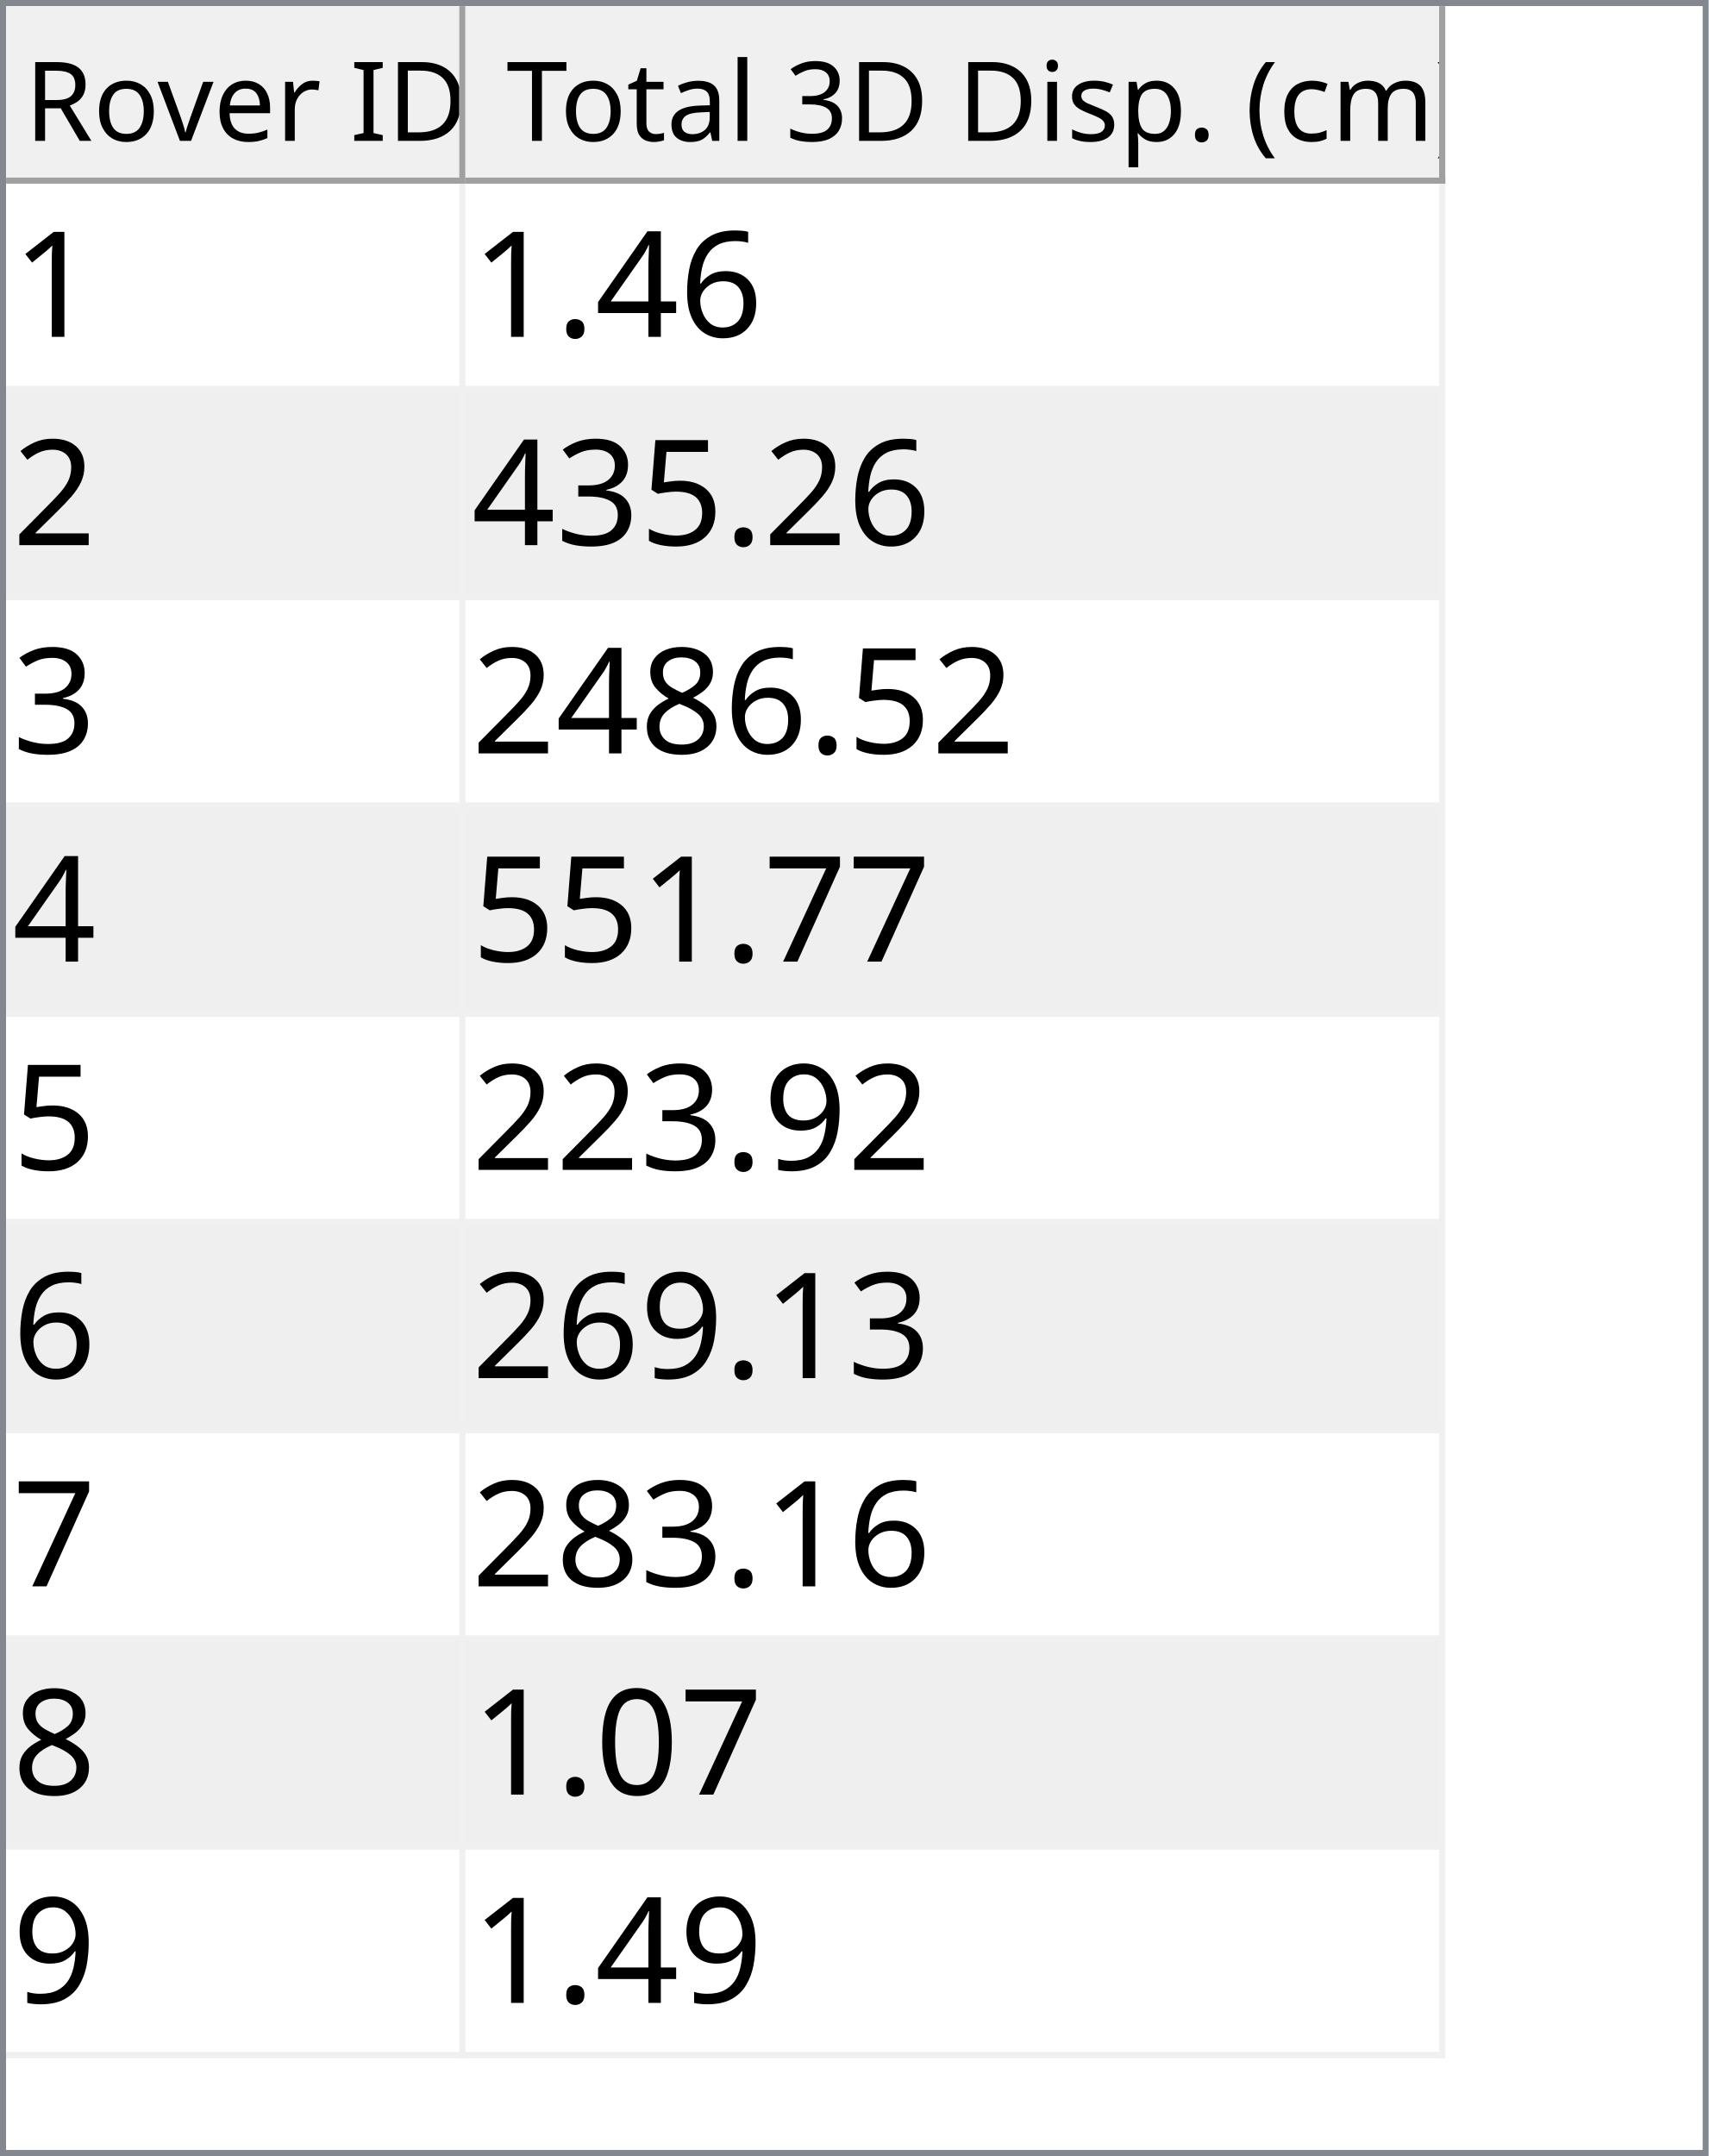
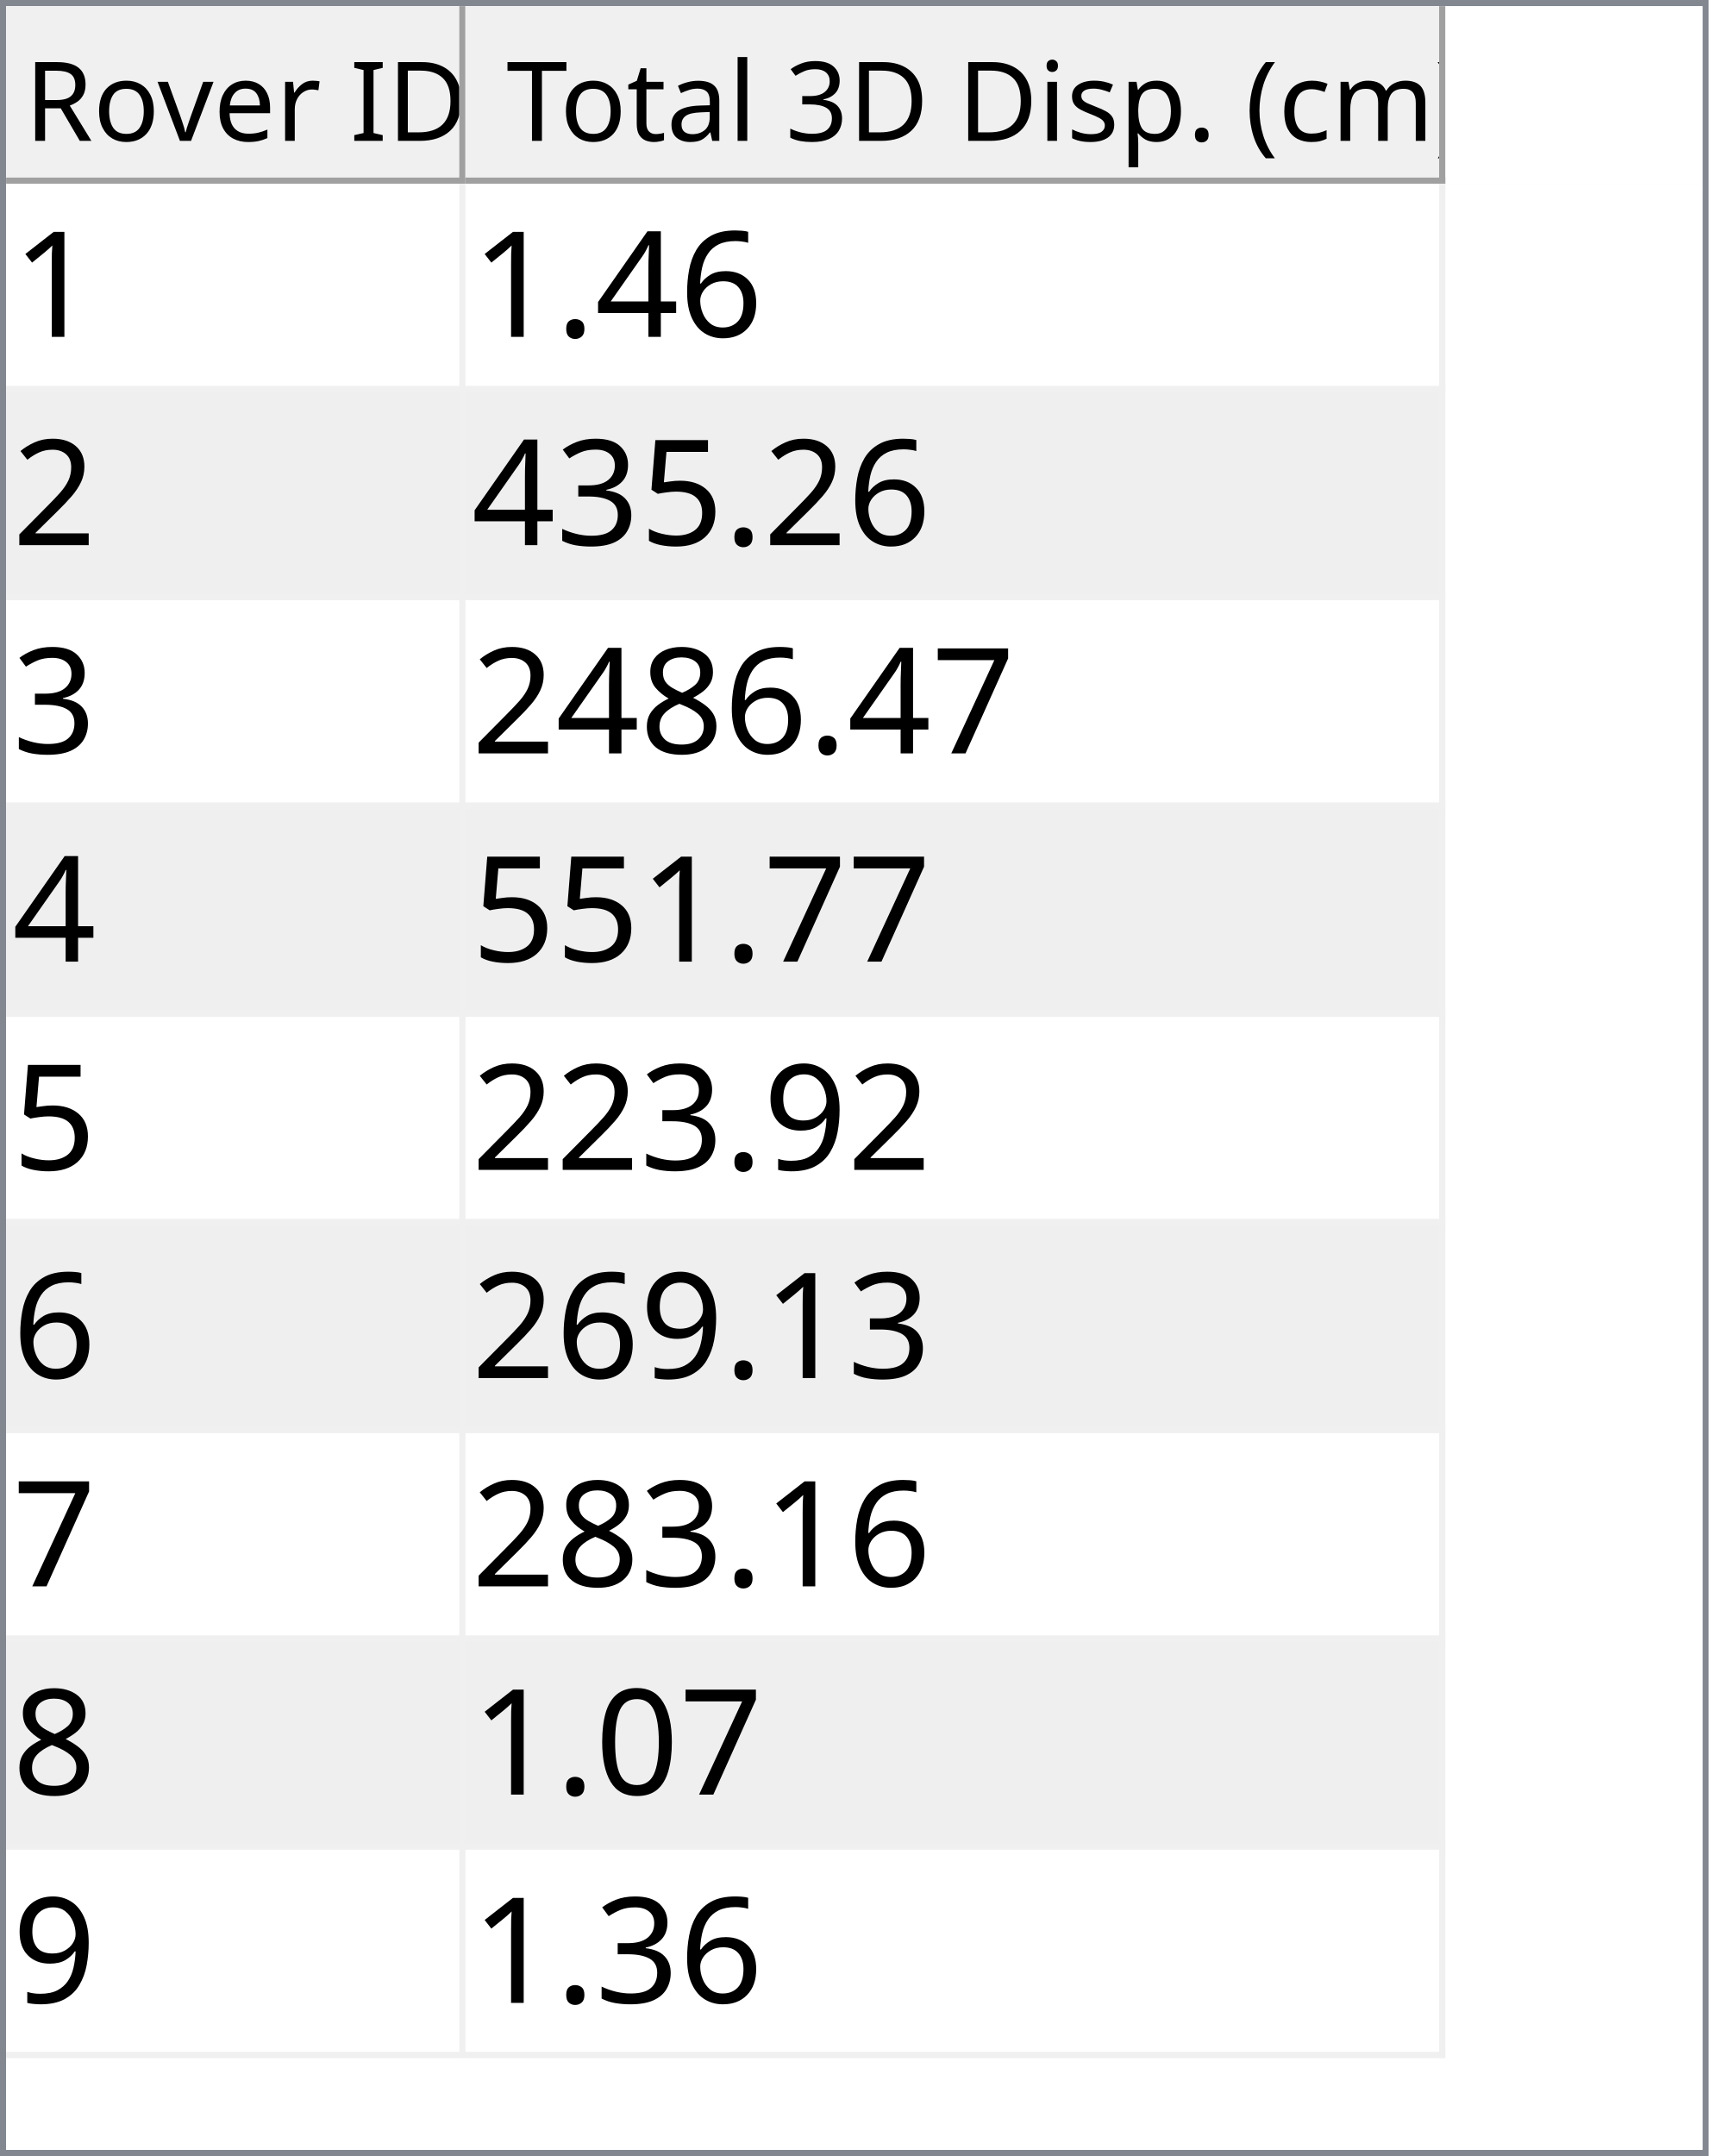
<svg xmlns="http://www.w3.org/2000/svg" style="fill-opacity:1; color-rendering:auto; color-interpolation:auto; text-rendering:auto; stroke:black; stroke-linecap:square; stroke-miterlimit:10; shape-rendering:auto; stroke-opacity:1; fill:black; stroke-dasharray:none; font-weight:normal; stroke-width:1; font-family:'Dialog'; font-style:normal; stroke-linejoin:miter; font-size:12px; stroke-dashoffset:0; image-rendering:auto;" width="279" height="352">
  <defs id="genericDefs" />
  <g>
    <defs id="defs1">
      <clipPath clipPathUnits="userSpaceOnUse" id="clipPath1">
        <path d="M0 0 L279 0 L279 352 L0 352 L0 0 Z" />
      </clipPath>
      <clipPath clipPathUnits="userSpaceOnUse" id="clipPath2">
        <path d="M0 0 L0 352 L279 352 L279 0 Z" />
      </clipPath>
      <clipPath clipPathUnits="userSpaceOnUse" id="clipPath3">
        <path d="M0 0 L0 29 L277 29 L277 0 Z" />
      </clipPath>
      <clipPath clipPathUnits="userSpaceOnUse" id="clipPath4">
        <path d="M0 0 L0 29 L75 29 L75 0 Z" />
      </clipPath>
      <clipPath clipPathUnits="userSpaceOnUse" id="clipPath5">
        <path d="M1 1 L1 28 L74 28 L74 1 Z" />
      </clipPath>
      <clipPath clipPathUnits="userSpaceOnUse" id="clipPath6">
        <path d="M0 0 L0 27 L73 27 L73 0 Z" />
      </clipPath>
      <clipPath clipPathUnits="userSpaceOnUse" id="clipPath7">
        <path d="M-0.5 -0.5 L-0.5 28.5 L74.5 28.5 L74.5 -0.5 Z" />
      </clipPath>
      <clipPath clipPathUnits="userSpaceOnUse" id="clipPath8">
        <path d="M0 0 L0 29 L160 29 L160 0 Z" />
      </clipPath>
      <clipPath clipPathUnits="userSpaceOnUse" id="clipPath9">
        <path d="M1 1 L1 28 L159 28 L159 1 Z" />
      </clipPath>
      <clipPath clipPathUnits="userSpaceOnUse" id="clipPath10">
        <path d="M0 0 L0 27 L158 27 L158 0 Z" />
      </clipPath>
      <clipPath clipPathUnits="userSpaceOnUse" id="clipPath11">
        <path d="M-0.5 -0.5 L-0.5 28.5 L159.5 28.5 L159.5 -0.5 Z" />
      </clipPath>
      <clipPath clipPathUnits="userSpaceOnUse" id="clipPath12">
        <path d="M0 0 L0 321 L277 321 L277 0 Z" />
      </clipPath>
      <clipPath clipPathUnits="userSpaceOnUse" id="clipPath13">
        <path d="M0 0 L0 306 L235 306 L235 0 Z" />
      </clipPath>
      <clipPath clipPathUnits="userSpaceOnUse" id="clipPath14">
        <path d="M-0.5 -0.5 L-0.5 305.5 L234.5 305.5 L234.5 -0.5 Z" />
      </clipPath>
      <clipPath clipPathUnits="userSpaceOnUse" id="clipPath15">
        <path d="M0 0 L0 33 L74 33 L74 0 Z" />
      </clipPath>
      <clipPath clipPathUnits="userSpaceOnUse" id="clipPath16">
        <path d="M0 0 L0 33 L159 33 L159 0 Z" />
      </clipPath>
      <font horiz-adv-x="64.551" id="font1">
        <font-face ascent="107.91" descent="25.098" units-per-em="100" style="font-style:normal; font-family:Segoe UI; font-weight:normal;" />
        <missing-glyph horiz-adv-x="64.551" d="M8.109 0 L8.109 68.266 L56.453 68.266 L56.453 0 L8.109 0 ZM15.328 7.234 L49.219 7.234 L49.219 61.031 L15.328 61.031 L15.328 7.234 Z" />
        <glyph unicode="D" horiz-adv-x="70.117" d="M9.188 0 L9.188 70.016 L28.516 70.016 Q65.531 70.016 65.531 35.891 Q65.531 19.672 55.25 9.836 Q44.969 0 27.734 0 L9.188 0 ZM17.391 62.594 L17.391 7.422 L27.828 7.422 Q41.609 7.422 49.273 14.797 Q56.938 22.172 56.938 35.688 Q56.938 62.594 28.328 62.594 L17.391 62.594 Z" />
        <glyph unicode="I" horiz-adv-x="26.611" d="M17.391 0 L9.188 0 L9.188 70.016 L17.391 70.016 L17.391 0 Z" />
        <glyph unicode=" " horiz-adv-x="27.393" d="" />
        <glyph unicode="r" horiz-adv-x="34.766" d="M34.188 41.891 Q32.078 43.5 28.125 43.5 Q23 43.5 19.555 38.672 Q16.109 33.844 16.109 25.484 L16.109 0 L8.109 0 L8.109 50 L16.109 50 L16.109 39.703 L16.312 39.703 Q18.016 44.969 21.531 47.922 Q25.047 50.875 29.391 50.875 Q32.516 50.875 34.188 50.203 L34.188 41.891 Z" />
        <glyph unicode="e" horiz-adv-x="52.295" d="M48.297 23 L12.984 23 Q13.188 14.656 17.484 10.109 Q21.781 5.562 29.297 5.562 Q37.75 5.562 44.828 11.141 L44.828 3.609 Q38.234 -1.172 27.391 -1.172 Q16.797 -1.172 10.742 5.641 Q4.688 12.453 4.688 24.812 Q4.688 36.469 11.305 43.82 Q17.922 51.172 27.734 51.172 Q37.547 51.172 42.922 44.828 Q48.297 38.484 48.297 27.203 L48.297 23 ZM40.094 29.781 Q40.047 36.719 36.75 40.578 Q33.453 44.438 27.594 44.438 Q21.922 44.438 17.969 40.383 Q14.016 36.328 13.094 29.781 L40.094 29.781 Z" />
        <glyph unicode="v" horiz-adv-x="47.9" d="M47.406 50 L27.484 0 L19.625 0 L0.688 50 L9.469 50 L22.172 13.672 Q23.578 9.672 23.922 6.688 L24.125 6.688 Q24.609 10.453 25.688 13.484 L38.969 50 L47.406 50 Z" />
        <glyph unicode="o" horiz-adv-x="58.594" d="M29 -1.172 Q17.922 -1.172 11.305 5.836 Q4.688 12.844 4.688 24.422 Q4.688 37.016 11.57 44.094 Q18.453 51.172 30.172 51.172 Q41.359 51.172 47.633 44.289 Q53.906 37.406 53.906 25.203 Q53.906 13.234 47.141 6.031 Q40.375 -1.172 29 -1.172 ZM29.594 44.438 Q21.875 44.438 17.383 39.188 Q12.891 33.938 12.891 24.703 Q12.891 15.828 17.43 10.695 Q21.969 5.562 29.594 5.562 Q37.359 5.562 41.531 10.594 Q45.703 15.625 45.703 24.906 Q45.703 34.281 41.531 39.359 Q37.359 44.438 29.594 44.438 Z" />
        <glyph unicode="R" horiz-adv-x="59.814" d="M59.375 0 L49.609 0 L37.891 19.625 Q36.281 22.359 34.766 24.289 Q33.25 26.219 31.664 27.438 Q30.078 28.656 28.25 29.219 Q26.422 29.781 24.125 29.781 L17.391 29.781 L17.391 0 L9.188 0 L9.188 70.016 L30.078 70.016 Q34.672 70.016 38.555 68.867 Q42.438 67.719 45.289 65.375 Q48.141 63.031 49.758 59.547 Q51.375 56.062 51.375 51.375 Q51.375 47.703 50.273 44.656 Q49.172 41.609 47.148 39.211 Q45.125 36.812 42.266 35.133 Q39.406 33.453 35.844 32.516 L35.844 32.328 Q37.594 31.547 38.891 30.547 Q40.188 29.547 41.359 28.18 Q42.531 26.812 43.68 25.078 Q44.828 23.344 46.234 21.047 L59.375 0 ZM17.391 62.594 L17.391 37.203 L28.516 37.203 Q31.594 37.203 34.203 38.133 Q36.812 39.062 38.719 40.797 Q40.625 42.531 41.703 45.047 Q42.781 47.562 42.781 50.688 Q42.781 56.297 39.141 59.445 Q35.5 62.594 28.609 62.594 L17.391 62.594 Z" />
        <glyph unicode=")" horiz-adv-x="30.176" d="M8.297 -15.922 L1.172 -15.922 Q16.406 2.344 16.406 26.812 Q16.406 51.469 1.078 70.016 L8.297 70.016 Q23.531 52.156 23.531 26.703 Q23.531 1.375 8.297 -15.922 Z" />
        <glyph unicode="m" horiz-adv-x="86.133" d="M79.109 0 L71.094 0 L71.094 28.719 Q71.094 37.016 68.531 40.727 Q65.969 44.438 59.906 44.438 Q54.781 44.438 51.195 39.75 Q47.609 35.062 47.609 28.516 L47.609 0 L39.594 0 L39.594 29.688 Q39.594 44.438 28.219 44.438 Q22.953 44.438 19.531 40.016 Q16.109 35.594 16.109 28.516 L16.109 0 L8.109 0 L8.109 50 L16.109 50 L16.109 42.094 L16.312 42.094 Q21.625 51.172 31.844 51.172 Q36.969 51.172 40.773 48.312 Q44.578 45.453 46 40.828 Q51.562 51.172 62.594 51.172 Q79.109 51.172 79.109 30.812 L79.109 0 Z" />
        <glyph unicode="c" horiz-adv-x="46.191" d="M42.188 2.297 Q36.422 -1.172 28.516 -1.172 Q17.828 -1.172 11.258 5.789 Q4.688 12.75 4.688 23.828 Q4.688 36.188 11.766 43.68 Q18.844 51.172 30.672 51.172 Q37.25 51.172 42.281 48.734 L42.281 40.531 Q36.719 44.438 30.375 44.438 Q22.703 44.438 17.797 38.945 Q12.891 33.453 12.891 24.516 Q12.891 15.719 17.508 10.641 Q22.125 5.562 29.891 5.562 Q36.422 5.562 42.188 9.906 L42.188 2.297 Z" />
        <glyph unicode="(" horiz-adv-x="30.176" d="M29.109 -15.922 L21.969 -15.922 Q6.844 1.375 6.844 26.703 Q6.844 52.156 21.969 70.016 L29.203 70.016 Q13.875 51.469 13.875 26.812 Q13.875 2.344 29.109 -15.922 Z" />
        <glyph unicode="." horiz-adv-x="21.68" d="M10.891 -1.078 Q8.641 -1.078 7.055 0.539 Q5.469 2.156 5.469 4.391 Q5.469 6.641 7.055 8.273 Q8.641 9.906 10.891 9.906 Q13.188 9.906 14.797 8.273 Q16.406 6.641 16.406 4.391 Q16.406 2.156 14.797 0.539 Q13.188 -1.078 10.891 -1.078 Z" />
        <glyph unicode="p" horiz-adv-x="58.789" d="M16.312 7.234 L16.109 7.234 L16.109 -23 L8.109 -23 L8.109 50 L16.109 50 L16.109 41.219 L16.312 41.219 Q22.219 51.172 33.594 51.172 Q43.266 51.172 48.688 44.461 Q54.109 37.75 54.109 26.469 Q54.109 13.922 48 6.375 Q41.891 -1.172 31.297 -1.172 Q21.578 -1.172 16.312 7.234 ZM16.109 27.391 L16.109 20.406 Q16.109 14.203 20.141 9.883 Q24.172 5.562 30.375 5.562 Q37.641 5.562 41.773 11.133 Q45.906 16.703 45.906 26.609 Q45.906 34.969 42.047 39.703 Q38.188 44.438 31.594 44.438 Q24.609 44.438 20.359 39.578 Q16.109 34.719 16.109 27.391 Z" />
        <glyph unicode="s" horiz-adv-x="42.432" d="M5.078 1.812 L5.078 10.406 Q11.625 5.562 19.484 5.562 Q30.031 5.562 30.031 12.594 Q30.031 14.594 29.125 15.992 Q28.219 17.391 26.68 18.461 Q25.141 19.531 23.07 20.383 Q21 21.234 18.609 22.172 Q15.281 23.484 12.766 24.828 Q10.25 26.172 8.57 27.859 Q6.891 29.547 6.031 31.695 Q5.172 33.844 5.172 36.719 Q5.172 40.234 6.789 42.945 Q8.406 45.656 11.086 47.484 Q13.766 49.312 17.211 50.242 Q20.656 51.172 24.312 51.172 Q30.812 51.172 35.938 48.922 L35.938 40.828 Q30.422 44.438 23.25 44.438 Q21 44.438 19.195 43.922 Q17.391 43.406 16.094 42.477 Q14.797 41.547 14.086 40.258 Q13.375 38.969 13.375 37.406 Q13.375 35.453 14.086 34.133 Q14.797 32.812 16.164 31.789 Q17.531 30.766 19.484 29.938 Q21.438 29.109 23.922 28.125 Q27.25 26.859 29.883 25.516 Q32.516 24.172 34.375 22.484 Q36.234 20.797 37.234 18.602 Q38.234 16.406 38.234 13.375 Q38.234 9.672 36.602 6.938 Q34.969 4.203 32.234 2.398 Q29.5 0.594 25.93 -0.289 Q22.359 -1.172 18.453 -1.172 Q10.75 -1.172 5.078 1.812 Z" />
        <glyph unicode="i" horiz-adv-x="24.219" d="M12.203 62.703 Q10.062 62.703 8.547 64.164 Q7.031 65.625 7.031 67.875 Q7.031 70.125 8.547 71.609 Q10.062 73.094 12.203 73.094 Q14.406 73.094 15.945 71.609 Q17.484 70.125 17.484 67.875 Q17.484 65.719 15.945 64.211 Q14.406 62.703 12.203 62.703 ZM16.109 0 L8.109 0 L8.109 50 L16.109 50 L16.109 0 Z" />
        <glyph unicode="3" horiz-adv-x="53.906" d="M46.531 19.828 Q46.531 15.094 44.75 11.211 Q42.969 7.328 39.719 4.57 Q36.469 1.812 31.93 0.297 Q27.391 -1.219 21.922 -1.219 Q11.922 -1.219 6 2.594 L6 11.188 Q13.094 5.609 22.219 5.609 Q25.875 5.609 28.828 6.539 Q31.781 7.469 33.906 9.227 Q36.031 10.984 37.18 13.477 Q38.328 15.969 38.328 19.094 Q38.328 32.812 18.797 32.812 L12.984 32.812 L12.984 39.594 L18.5 39.594 Q35.797 39.594 35.797 52.484 Q35.797 64.406 22.609 64.406 Q15.188 64.406 8.688 59.422 L8.688 67.188 Q15.375 71.188 24.609 71.188 Q29 71.188 32.57 69.969 Q36.141 68.75 38.68 66.555 Q41.219 64.359 42.609 61.281 Q44 58.203 44 54.5 Q44 40.672 30.031 36.719 L30.031 36.531 Q33.594 36.141 36.625 34.797 Q39.656 33.453 41.852 31.305 Q44.047 29.156 45.289 26.25 Q46.531 23.344 46.531 19.828 Z" />
        <glyph unicode="l" horiz-adv-x="24.219" d="M16.109 0 L8.109 0 L8.109 74.031 L16.109 74.031 L16.109 0 Z" />
        <glyph unicode="a" horiz-adv-x="50.879" d="M43.891 0 L35.891 0 L35.891 7.812 L35.688 7.812 Q30.469 -1.172 20.312 -1.172 Q12.844 -1.172 8.617 2.781 Q4.391 6.734 4.391 13.281 Q4.391 27.297 20.906 29.594 L35.891 31.688 Q35.891 44.438 25.594 44.438 Q16.547 44.438 9.281 38.281 L9.281 46.484 Q16.656 51.172 26.266 51.172 Q43.891 51.172 43.891 32.516 L43.891 0 ZM35.891 25.297 L23.828 23.641 Q18.266 22.859 15.43 20.875 Q12.594 18.891 12.594 13.875 Q12.594 10.203 15.211 7.883 Q17.828 5.562 22.172 5.562 Q28.125 5.562 32.008 9.742 Q35.891 13.922 35.891 20.312 L35.891 25.297 Z" />
        <glyph unicode="t" horiz-adv-x="33.887" d="M31.297 0.484 Q28.469 -1.078 23.828 -1.078 Q10.688 -1.078 10.688 13.578 L10.688 43.172 L2.094 43.172 L2.094 50 L10.688 50 L10.688 62.203 L18.703 64.797 L18.703 50 L31.297 50 L31.297 43.172 L18.703 43.172 L18.703 14.984 Q18.703 9.969 20.414 7.82 Q22.125 5.672 26.078 5.672 Q29.109 5.672 31.297 7.328 L31.297 0.484 Z" />
        <glyph unicode="T" horiz-adv-x="52.393" d="M50.594 62.594 L30.375 62.594 L30.375 0 L22.172 0 L22.172 62.594 L2 62.594 L2 70.016 L50.594 70.016 L50.594 62.594 Z" />
      </font>
      <font horiz-adv-x="75.0" id="font2">
        <font-face ascent="100.537" descent="21.973" units-per-em="100" style="font-style:normal; font-family:sans-serif; font-weight:normal;" />
        <missing-glyph horiz-adv-x="75.0" d="M12.5 0 L12.5 62.5 L62.5 62.5 L62.5 0 L12.5 0 ZM14.062 1.562 L60.938 1.562 L60.938 60.938 L14.062 60.938 L14.062 1.562 Z" />
        <glyph unicode="1" horiz-adv-x="55.615" d="M37.25 0 L28.469 0 L28.469 56 Q25.297 52.984 20.141 49.953 Q14.984 46.922 10.891 45.406 L10.891 53.906 Q18.266 57.375 23.781 62.305 Q29.297 67.234 31.594 71.875 L37.25 71.875 L37.25 0 Z" />
        <glyph unicode="6" horiz-adv-x="55.615" d="M49.75 54.047 L41.016 53.375 Q39.844 58.547 37.703 60.891 Q34.125 64.656 28.906 64.656 Q24.703 64.656 21.531 62.312 Q17.391 59.281 14.992 53.469 Q12.594 47.656 12.5 36.922 Q15.672 41.75 20.266 44.094 Q24.859 46.438 29.891 46.438 Q38.672 46.438 44.852 39.969 Q51.031 33.5 51.031 23.25 Q51.031 16.5 48.125 10.719 Q45.219 4.938 40.141 1.859 Q35.062 -1.219 28.609 -1.219 Q17.625 -1.219 10.695 6.859 Q3.766 14.938 3.766 33.5 Q3.766 54.25 11.422 63.672 Q18.109 71.875 29.438 71.875 Q37.891 71.875 43.289 67.141 Q48.688 62.406 49.75 54.047 ZM13.875 23.188 Q13.875 18.656 15.797 14.508 Q17.719 10.359 21.188 8.18 Q24.656 6 28.469 6 Q34.031 6 38.039 10.492 Q42.047 14.984 42.047 22.703 Q42.047 30.125 38.086 34.398 Q34.125 38.672 28.125 38.672 Q22.172 38.672 18.023 34.398 Q13.875 30.125 13.875 23.188 Z" />
        <glyph unicode="4" horiz-adv-x="55.615" d="M32.328 0 L32.328 17.141 L1.266 17.141 L1.266 25.203 L33.938 71.578 L41.109 71.578 L41.109 25.203 L50.781 25.203 L50.781 17.141 L41.109 17.141 L41.109 0 L32.328 0 ZM32.328 25.203 L32.328 57.469 L9.906 25.203 L32.328 25.203 Z" />
        <glyph unicode="." horiz-adv-x="27.783" d="M9.078 0 L9.078 10.016 L19.094 10.016 L19.094 0 L9.078 0 Z" />
        <glyph unicode="2" horiz-adv-x="55.615" d="M50.344 8.453 L50.344 0 L3.031 0 Q2.938 3.172 4.047 6.109 Q5.859 10.938 9.836 15.625 Q13.812 20.312 21.344 26.469 Q33.016 36.031 37.117 41.625 Q41.219 47.219 41.219 52.203 Q41.219 57.422 37.477 61.008 Q33.734 64.594 27.734 64.594 Q21.391 64.594 17.578 60.789 Q13.766 56.984 13.719 50.25 L4.688 51.172 Q5.609 61.281 11.664 66.578 Q17.719 71.875 27.938 71.875 Q38.234 71.875 44.242 66.164 Q50.25 60.453 50.25 52 Q50.25 47.703 48.492 43.555 Q46.734 39.406 42.656 34.812 Q38.578 30.219 29.109 22.219 Q21.188 15.578 18.945 13.211 Q16.703 10.844 15.234 8.453 L50.344 8.453 Z" />
        <glyph unicode="5" horiz-adv-x="55.615" d="M4.156 18.75 L13.375 19.531 Q14.406 12.797 18.141 9.398 Q21.875 6 27.156 6 Q33.5 6 37.891 10.789 Q42.281 15.578 42.281 23.484 Q42.281 31 38.062 35.352 Q33.844 39.703 27 39.703 Q22.75 39.703 19.336 37.773 Q15.922 35.844 13.969 32.766 L5.719 33.844 L12.641 70.609 L48.25 70.609 L48.25 62.203 L19.672 62.203 L15.828 42.969 Q22.266 47.469 29.344 47.469 Q38.719 47.469 45.164 40.969 Q51.609 34.469 51.609 24.266 Q51.609 14.547 45.953 7.469 Q39.062 -1.219 27.156 -1.219 Q17.391 -1.219 11.211 4.25 Q5.031 9.719 4.156 18.75 Z" />
        <glyph unicode="3" horiz-adv-x="55.615" d="M4.203 18.891 L12.984 20.062 Q14.5 12.594 18.141 9.297 Q21.781 6 27 6 Q33.203 6 37.477 10.297 Q41.75 14.594 41.75 20.953 Q41.75 27 37.797 30.93 Q33.844 34.859 27.734 34.859 Q25.25 34.859 21.531 33.891 L22.516 41.609 Q23.391 41.5 23.922 41.5 Q29.547 41.5 34.039 44.43 Q38.531 47.359 38.531 53.469 Q38.531 58.297 35.258 61.477 Q31.984 64.656 26.812 64.656 Q21.688 64.656 18.266 61.43 Q14.844 58.203 13.875 51.766 L5.078 53.328 Q6.688 62.156 12.398 67.016 Q18.109 71.875 26.609 71.875 Q32.469 71.875 37.398 69.359 Q42.328 66.844 44.945 62.5 Q47.562 58.156 47.562 53.266 Q47.562 48.641 45.07 44.828 Q42.578 41.016 37.703 38.766 Q44.047 37.312 47.562 32.695 Q51.078 28.078 51.078 21.141 Q51.078 11.766 44.242 5.25 Q37.406 -1.266 26.953 -1.266 Q17.531 -1.266 11.305 4.352 Q5.078 9.969 4.203 18.891 Z" />
+         <glyph unicode="7" horiz-adv-x="55.615" d="M4.734 62.203 L4.734 70.656 L51.078 70.656 L51.078 63.812 Q44.234 56.547 37.523 44.484 Q30.812 32.422 27.156 19.672 Q24.516 10.688 23.781 0 L14.75 0 Q14.891 8.453 18.062 20.414 Q21.234 32.375 27.172 43.484 Q33.109 54.594 39.797 62.203 L4.734 62.203 Z" />
        <glyph unicode="8" horiz-adv-x="55.615" d="M17.672 38.812 Q12.203 40.828 9.57 44.539 Q6.938 48.25 6.938 53.422 Q6.938 61.234 12.555 66.555 Q18.172 71.875 27.484 71.875 Q36.859 71.875 42.578 66.43 Q48.297 60.984 48.297 53.172 Q48.297 48.188 45.68 44.508 Q43.062 40.828 37.75 38.812 Q44.344 36.672 47.781 31.883 Q51.219 27.094 51.219 20.453 Q51.219 11.281 44.727 5.031 Q38.234 -1.219 27.641 -1.219 Q17.047 -1.219 10.547 5.055 Q4.047 11.328 4.047 20.703 Q4.047 27.688 7.594 32.398 Q11.141 37.109 17.672 38.812 ZM15.922 53.719 Q15.922 48.641 19.195 45.414 Q22.469 42.188 27.688 42.188 Q32.766 42.188 36.016 45.383 Q39.266 48.578 39.266 53.219 Q39.266 58.062 35.914 61.359 Q32.562 64.656 27.594 64.656 Q22.562 64.656 19.242 61.43 Q15.922 58.203 15.922 53.719 ZM13.094 20.656 Q13.094 16.891 14.875 13.375 Q16.656 9.859 20.172 7.93 Q23.688 6 27.734 6 Q34.031 6 38.133 10.055 Q42.234 14.109 42.234 20.359 Q42.234 26.703 38.016 30.859 Q33.797 35.016 27.438 35.016 Q21.234 35.016 17.164 30.914 Q13.094 26.812 13.094 20.656 Z" />
-         <glyph unicode="7" horiz-adv-x="55.615" d="M4.734 62.203 L4.734 70.656 L51.078 70.656 L51.078 63.812 Q44.234 56.547 37.523 44.484 Q30.812 32.422 27.156 19.672 Q24.516 10.688 23.781 0 L14.75 0 Q14.891 8.453 18.062 20.414 Q21.234 32.375 27.172 43.484 Q33.109 54.594 39.797 62.203 L4.734 62.203 Z" />
        <glyph unicode="9" horiz-adv-x="55.615" d="M5.469 16.547 L13.922 17.328 Q14.984 11.375 18.016 8.688 Q21.047 6 25.781 6 Q29.828 6 32.883 7.859 Q35.938 9.719 37.891 12.82 Q39.844 15.922 41.164 21.195 Q42.484 26.469 42.484 31.938 Q42.484 32.516 42.438 33.688 Q39.797 29.5 35.234 26.883 Q30.672 24.266 25.344 24.266 Q16.453 24.266 10.305 30.711 Q4.156 37.156 4.156 47.703 Q4.156 58.594 10.578 65.234 Q17 71.875 26.656 71.875 Q33.641 71.875 39.43 68.117 Q45.219 64.359 48.219 57.398 Q51.219 50.438 51.219 37.25 Q51.219 23.531 48.242 15.406 Q45.266 7.281 39.383 3.031 Q33.5 -1.219 25.594 -1.219 Q17.188 -1.219 11.867 3.445 Q6.547 8.109 5.469 16.547 ZM41.453 48.141 Q41.453 55.719 37.43 60.156 Q33.406 64.594 27.734 64.594 Q21.875 64.594 17.531 59.812 Q13.188 55.031 13.188 47.406 Q13.188 40.578 17.312 36.305 Q21.438 32.031 27.484 32.031 Q33.594 32.031 37.523 36.305 Q41.453 40.578 41.453 48.141 Z" />
        <glyph unicode="0" horiz-adv-x="55.615" d="M4.156 35.297 Q4.156 48 6.766 55.742 Q9.375 63.484 14.523 67.68 Q19.672 71.875 27.484 71.875 Q33.25 71.875 37.594 69.555 Q41.938 67.234 44.773 62.867 Q47.609 58.5 49.219 52.227 Q50.828 45.953 50.828 35.297 Q50.828 22.703 48.242 14.969 Q45.656 7.234 40.508 3.008 Q35.359 -1.219 27.484 -1.219 Q17.141 -1.219 11.234 6.203 Q4.156 15.141 4.156 35.297 ZM13.188 35.297 Q13.188 17.672 17.312 11.836 Q21.438 6 27.484 6 Q33.547 6 37.672 11.859 Q41.797 17.719 41.797 35.297 Q41.797 52.984 37.672 58.789 Q33.547 64.594 27.391 64.594 Q21.344 64.594 17.719 59.469 Q13.188 52.938 13.188 35.297 Z" />
      </font>
    </defs>
    <g style="fill:white; stroke:white;">
      <rect x="0" y="0" width="279" style="clip-path:url(#clipPath1); stroke:none;" height="352" />
    </g>
    <g style="fill:white; text-rendering:optimizeSpeed; color-rendering:optimizeSpeed; image-rendering:optimizeSpeed; shape-rendering:crispEdges; stroke:white; color-interpolation:sRGB;">
      <rect x="0" width="279" height="352" y="0" style="stroke:none;" />
      <path style="stroke:none;" d="M0 353 L279 353 L279 0 L0 0 Z" />
    </g>
    <g style="fill:rgb(240,240,240); font-size:18px; font-family:'Segoe UI'; stroke:rgb(240,240,240);">
      <rect x="0" y="0" width="279" style="clip-path:url(#clipPath2); stroke:none;" height="352" />
    </g>
    <g style="fill:rgb(130,135,144); font-size:18px; font-family:'Segoe UI'; stroke:rgb(130,135,144);">
      <path d="M0 0 L279 0 L279 352 L0 352 L0 0 ZM1 1 L278 1 L278 351 L1 351 L1 1 Z" style="fill-rule:evenodd; clip-path:url(#clipPath2); stroke:none;" />
    </g>
    <g style="fill:white; font-size:18px; font-family:'Segoe UI'; stroke:white;" transform="translate(1,1)">
      <rect x="0" y="0" width="277" style="clip-path:url(#clipPath3); stroke:none;" height="29" />
    </g>
    <g style="fill:rgb(240,240,240); font-size:18px; font-family:'Segoe UI'; stroke:rgb(240,240,240);" transform="translate(1,1)">
      <rect x="0" y="0" width="75" style="clip-path:url(#clipPath4); stroke:none;" height="29" />
    </g>
    <g style="font-family:'Segoe UI'; font-size:18px;" transform="translate(2,2)">
      <text x="2" xml:space="preserve" y="21" style="clip-path:url(#clipPath6); stroke:none;">Rover ID</text>
    </g>
    <g transform="translate(1.5,1.5)" style="fill:rgb(160,160,160); font-size:18px; font-family:'Segoe UI'; stroke:rgb(160,160,160); stroke-linejoin:bevel;">
      <line x1="74" x2="74" y1="0" style="fill:none; clip-path:url(#clipPath7);" y2="28" />
    </g>
    <g transform="matrix(1,0,0,1,1,1) translate(0.5,0.5)" style="fill:rgb(160,160,160); font-size:18px; font-family:'Segoe UI'; stroke:rgb(160,160,160); stroke-linejoin:bevel;">
      <line x1="0" x2="74" y1="28" style="fill:none; clip-path:url(#clipPath7);" y2="28" />
    </g>
    <g style="fill:rgb(240,240,240); font-size:18px; font-family:'Segoe UI'; stroke:rgb(240,240,240);" transform="translate(76,1)">
      <rect x="0" y="0" width="160" style="clip-path:url(#clipPath8); stroke:none;" height="29" />
    </g>
    <g style="font-family:'Segoe UI'; font-size:18px;" transform="translate(77,2)">
      <text x="1" xml:space="preserve" y="21" style="clip-path:url(#clipPath10); stroke:none;"> Total 3D Disp. (cm)</text>
    </g>
    <g transform="translate(76.5,1.5)" style="fill:rgb(160,160,160); font-size:18px; font-family:'Segoe UI'; stroke:rgb(160,160,160); stroke-linejoin:bevel;">
      <line x1="159" x2="159" y1="0" style="fill:none; clip-path:url(#clipPath11);" y2="28" />
    </g>
    <g transform="matrix(1,0,0,1,76,1) translate(0.5,0.5)" style="fill:rgb(160,160,160); font-size:18px; font-family:'Segoe UI'; stroke:rgb(160,160,160); stroke-linejoin:bevel;">
      <line x1="0" x2="159" y1="28" style="fill:none; clip-path:url(#clipPath11);" y2="28" />
    </g>
    <g style="fill:white; font-size:18px; font-family:'Segoe UI'; stroke:white;" transform="translate(1,30)">
      <rect x="0" y="0" width="277" style="clip-path:url(#clipPath12); stroke:none;" height="321" />
    </g>
    <g style="fill:rgb(240,240,240); font-size:24px; font-family:sans-serif; stroke:rgb(240,240,240);" transform="translate(1,30)">
      <rect x="0" y="0" width="235" style="clip-path:url(#clipPath13); stroke:none;" height="306" />
      <line transform="translate(0.5,0.5)" x1="0" x2="234" y1="33" style="clip-path:url(#clipPath14); fill:none; stroke-linejoin:bevel;" y2="33" />
    </g>
    <g transform="matrix(1,0,0,1,1,30) translate(0.5,0.5)" style="fill:rgb(240,240,240); font-size:24px; font-family:sans-serif; stroke:rgb(240,240,240); stroke-linejoin:bevel;">
      <line x1="0" x2="234" y1="67" style="fill:none; clip-path:url(#clipPath14);" y2="67" />
    </g>
    <g transform="matrix(1,0,0,1,1,30) translate(0.5,0.5)" style="fill:rgb(240,240,240); font-size:24px; font-family:sans-serif; stroke:rgb(240,240,240); stroke-linejoin:bevel;">
      <line x1="0" x2="234" y1="101" style="fill:none; clip-path:url(#clipPath14);" y2="101" />
    </g>
    <g transform="matrix(1,0,0,1,1,30) translate(0.5,0.5)" style="fill:rgb(240,240,240); font-size:24px; font-family:sans-serif; stroke:rgb(240,240,240); stroke-linejoin:bevel;">
      <line x1="0" x2="234" y1="135" style="fill:none; clip-path:url(#clipPath14);" y2="135" />
    </g>
    <g transform="matrix(1,0,0,1,1,30) translate(0.5,0.5)" style="fill:rgb(240,240,240); font-size:24px; font-family:sans-serif; stroke:rgb(240,240,240); stroke-linejoin:bevel;">
      <line x1="0" x2="234" y1="169" style="fill:none; clip-path:url(#clipPath14);" y2="169" />
    </g>
    <g transform="matrix(1,0,0,1,1,30) translate(0.5,0.5)" style="fill:rgb(240,240,240); font-size:24px; font-family:sans-serif; stroke:rgb(240,240,240); stroke-linejoin:bevel;">
      <line x1="0" x2="234" y1="203" style="fill:none; clip-path:url(#clipPath14);" y2="203" />
    </g>
    <g transform="matrix(1,0,0,1,1,30) translate(0.5,0.5)" style="fill:rgb(240,240,240); font-size:24px; font-family:sans-serif; stroke:rgb(240,240,240); stroke-linejoin:bevel;">
      <line x1="0" x2="234" y1="237" style="fill:none; clip-path:url(#clipPath14);" y2="237" />
    </g>
    <g transform="matrix(1,0,0,1,1,30) translate(0.5,0.5)" style="fill:rgb(240,240,240); font-size:24px; font-family:sans-serif; stroke:rgb(240,240,240); stroke-linejoin:bevel;">
      <line x1="0" x2="234" y1="271" style="fill:none; clip-path:url(#clipPath14);" y2="271" />
    </g>
    <g transform="matrix(1,0,0,1,1,30) translate(0.5,0.5)" style="fill:rgb(240,240,240); font-size:24px; font-family:sans-serif; stroke:rgb(240,240,240); stroke-linejoin:bevel;">
      <line x1="0" x2="234" y1="305" style="fill:none; clip-path:url(#clipPath14);" y2="305" />
    </g>
    <g transform="matrix(1,0,0,1,1,30) translate(0.5,0.5)" style="fill:rgb(240,240,240); font-size:24px; font-family:sans-serif; stroke:rgb(240,240,240); stroke-linejoin:bevel;">
      <line x1="74" x2="74" y1="0" style="fill:none; clip-path:url(#clipPath14);" y2="305" />
    </g>
    <g transform="matrix(1,0,0,1,1,30) translate(0.5,0.5)" style="fill:rgb(240,240,240); font-size:24px; font-family:sans-serif; stroke:rgb(240,240,240); stroke-linejoin:bevel;">
      <line x1="234" x2="234" y1="0" style="fill:none; clip-path:url(#clipPath14);" y2="305" />
    </g>
    <g style="fill:white; font-size:24px; font-family:sans-serif; stroke:white;" transform="matrix(1,0,0,1,1,30)">
      <rect x="0" y="0" width="74" style="clip-path:url(#clipPath15); stroke:none;" height="33" />
      <text x="1" y="25" style="fill:black; clip-path:url(#clipPath15); stroke:none;" xml:space="preserve">1</text>
    </g>
    <g style="fill:white; font-size:24px; font-family:sans-serif; stroke:white;" transform="matrix(1,0,0,1,1,30) translate(75,0)">
      <rect x="0" y="0" width="159" style="clip-path:url(#clipPath16); stroke:none;" height="33" />
      <text x="1" y="25" style="fill:black; clip-path:url(#clipPath16); stroke:none;" xml:space="preserve">1.46</text>
    </g>
    <g style="fill:rgb(239,239,239); font-size:24px; font-family:sans-serif; stroke:rgb(239,239,239);" transform="matrix(1,0,0,1,1,30) translate(0,34)">
      <rect x="0" y="0" width="74" style="clip-path:url(#clipPath15); stroke:none;" height="33" />
      <text x="1" y="25" style="fill:black; clip-path:url(#clipPath15); stroke:none;" xml:space="preserve">2</text>
    </g>
    <g style="fill:rgb(239,239,239); font-size:24px; font-family:sans-serif; stroke:rgb(239,239,239);" transform="matrix(1,0,0,1,1,30) translate(75,34)">
      <rect x="0" y="0" width="159" style="clip-path:url(#clipPath16); stroke:none;" height="33" />
      <text x="1" y="25" style="fill:black; clip-path:url(#clipPath16); stroke:none;" xml:space="preserve">435.26</text>
    </g>
    <g style="fill:white; font-size:24px; font-family:sans-serif; stroke:white;" transform="matrix(1,0,0,1,1,30) translate(0,68)">
      <rect x="0" y="0" width="74" style="clip-path:url(#clipPath15); stroke:none;" height="33" />
      <text x="1" y="25" style="fill:black; clip-path:url(#clipPath15); stroke:none;" xml:space="preserve">3</text>
    </g>
    <g style="fill:white; font-size:24px; font-family:sans-serif; stroke:white;" transform="matrix(1,0,0,1,1,30) translate(75,68)">
      <rect x="0" y="0" width="159" style="clip-path:url(#clipPath16); stroke:none;" height="33" />
-       <text x="1" y="25" style="fill:black; clip-path:url(#clipPath16); stroke:none;" xml:space="preserve">2486.52</text>
+       <text x="1" y="25" style="fill:black; clip-path:url(#clipPath16); stroke:none;" xml:space="preserve">2486.47</text>
    </g>
    <g style="fill:rgb(239,239,239); font-size:24px; font-family:sans-serif; stroke:rgb(239,239,239);" transform="matrix(1,0,0,1,1,30) translate(0,102)">
      <rect x="0" y="0" width="74" style="clip-path:url(#clipPath15); stroke:none;" height="33" />
      <text x="1" y="25" style="fill:black; clip-path:url(#clipPath15); stroke:none;" xml:space="preserve">4</text>
    </g>
    <g style="fill:rgb(239,239,239); font-size:24px; font-family:sans-serif; stroke:rgb(239,239,239);" transform="matrix(1,0,0,1,1,30) translate(75,102)">
      <rect x="0" y="0" width="159" style="clip-path:url(#clipPath16); stroke:none;" height="33" />
      <text x="1" y="25" style="fill:black; clip-path:url(#clipPath16); stroke:none;" xml:space="preserve">551.77</text>
    </g>
    <g style="fill:white; font-size:24px; font-family:sans-serif; stroke:white;" transform="matrix(1,0,0,1,1,30) translate(0,136)">
      <rect x="0" y="0" width="74" style="clip-path:url(#clipPath15); stroke:none;" height="33" />
      <text x="1" y="25" style="fill:black; clip-path:url(#clipPath15); stroke:none;" xml:space="preserve">5</text>
    </g>
    <g style="fill:white; font-size:24px; font-family:sans-serif; stroke:white;" transform="matrix(1,0,0,1,1,30) translate(75,136)">
      <rect x="0" y="0" width="159" style="clip-path:url(#clipPath16); stroke:none;" height="33" />
      <text x="1" y="25" style="fill:black; clip-path:url(#clipPath16); stroke:none;" xml:space="preserve">223.92</text>
    </g>
    <g style="fill:rgb(239,239,239); font-size:24px; font-family:sans-serif; stroke:rgb(239,239,239);" transform="matrix(1,0,0,1,1,30) translate(0,170)">
      <rect x="0" y="0" width="74" style="clip-path:url(#clipPath15); stroke:none;" height="33" />
      <text x="1" y="25" style="fill:black; clip-path:url(#clipPath15); stroke:none;" xml:space="preserve">6</text>
    </g>
    <g style="fill:rgb(239,239,239); font-size:24px; font-family:sans-serif; stroke:rgb(239,239,239);" transform="matrix(1,0,0,1,1,30) translate(75,170)">
      <rect x="0" y="0" width="159" style="clip-path:url(#clipPath16); stroke:none;" height="33" />
      <text x="1" y="25" style="fill:black; clip-path:url(#clipPath16); stroke:none;" xml:space="preserve">269.13</text>
    </g>
    <g style="fill:white; font-size:24px; font-family:sans-serif; stroke:white;" transform="matrix(1,0,0,1,1,30) translate(0,204)">
      <rect x="0" y="0" width="74" style="clip-path:url(#clipPath15); stroke:none;" height="33" />
      <text x="1" y="25" style="fill:black; clip-path:url(#clipPath15); stroke:none;" xml:space="preserve">7</text>
    </g>
    <g style="fill:white; font-size:24px; font-family:sans-serif; stroke:white;" transform="matrix(1,0,0,1,1,30) translate(75,204)">
      <rect x="0" y="0" width="159" style="clip-path:url(#clipPath16); stroke:none;" height="33" />
      <text x="1" y="25" style="fill:black; clip-path:url(#clipPath16); stroke:none;" xml:space="preserve">283.16</text>
    </g>
    <g style="fill:rgb(239,239,239); font-size:24px; font-family:sans-serif; stroke:rgb(239,239,239);" transform="matrix(1,0,0,1,1,30) translate(0,238)">
      <rect x="0" y="0" width="74" style="clip-path:url(#clipPath15); stroke:none;" height="33" />
      <text x="1" y="25" style="fill:black; clip-path:url(#clipPath15); stroke:none;" xml:space="preserve">8</text>
    </g>
    <g style="fill:rgb(239,239,239); font-size:24px; font-family:sans-serif; stroke:rgb(239,239,239);" transform="matrix(1,0,0,1,1,30) translate(75,238)">
      <rect x="0" y="0" width="159" style="clip-path:url(#clipPath16); stroke:none;" height="33" />
      <text x="1" y="25" style="fill:black; clip-path:url(#clipPath16); stroke:none;" xml:space="preserve">1.07</text>
    </g>
    <g style="fill:white; font-size:24px; font-family:sans-serif; stroke:white;" transform="matrix(1,0,0,1,1,30) translate(0,272)">
      <rect x="0" y="0" width="74" style="clip-path:url(#clipPath15); stroke:none;" height="33" />
      <text x="1" y="25" style="fill:black; clip-path:url(#clipPath15); stroke:none;" xml:space="preserve">9</text>
    </g>
    <g style="fill:white; font-size:24px; font-family:sans-serif; stroke:white;" transform="matrix(1,0,0,1,1,30) translate(75,272)">
      <rect x="0" y="0" width="159" style="clip-path:url(#clipPath16); stroke:none;" height="33" />
-       <text x="1" y="25" style="fill:black; clip-path:url(#clipPath16); stroke:none;" xml:space="preserve">1.49</text>
+       <text x="1" y="25" style="fill:black; clip-path:url(#clipPath16); stroke:none;" xml:space="preserve">1.36</text>
    </g>
  </g>
</svg>
